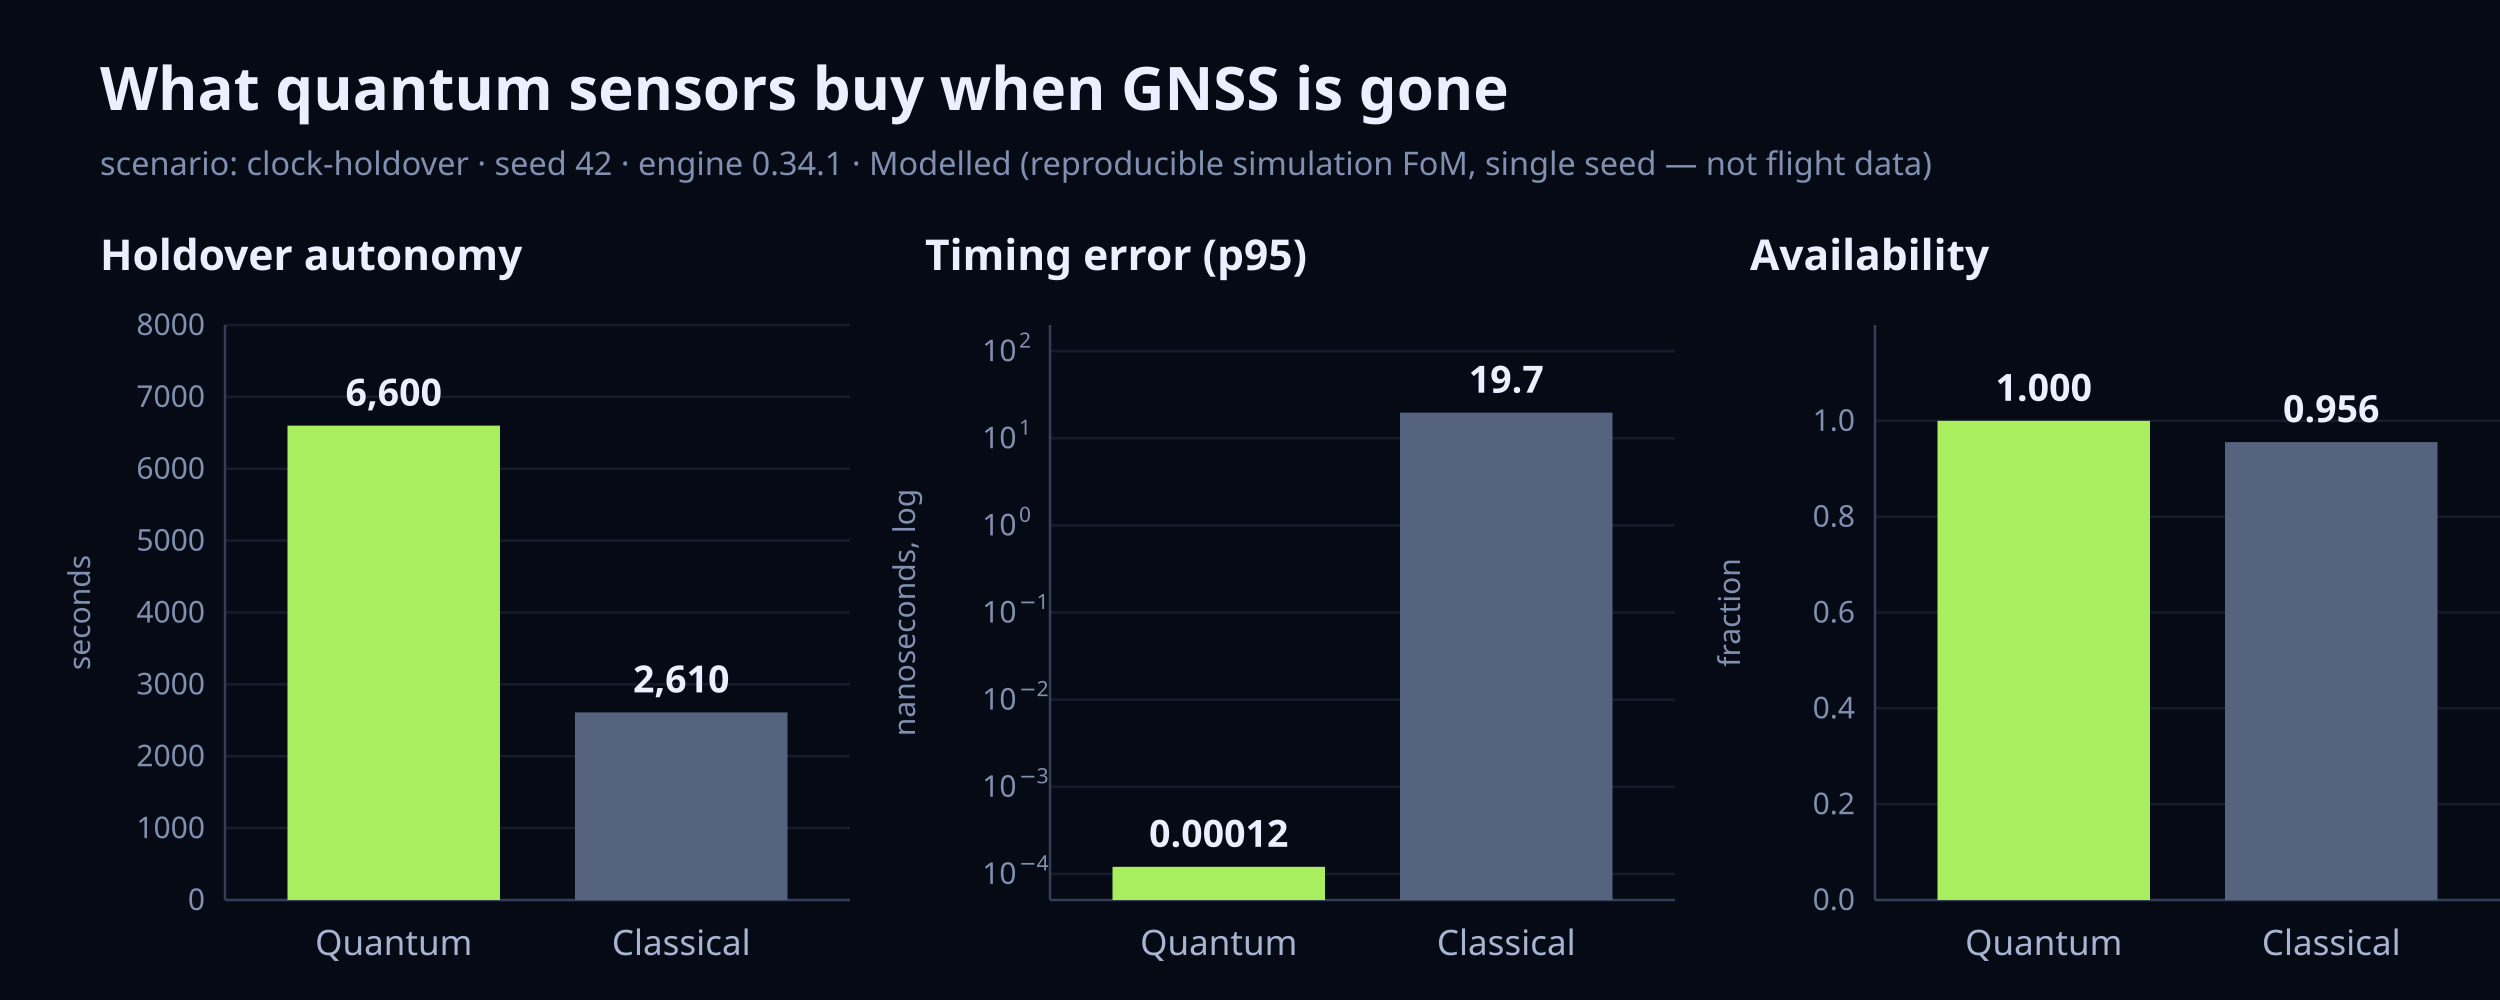
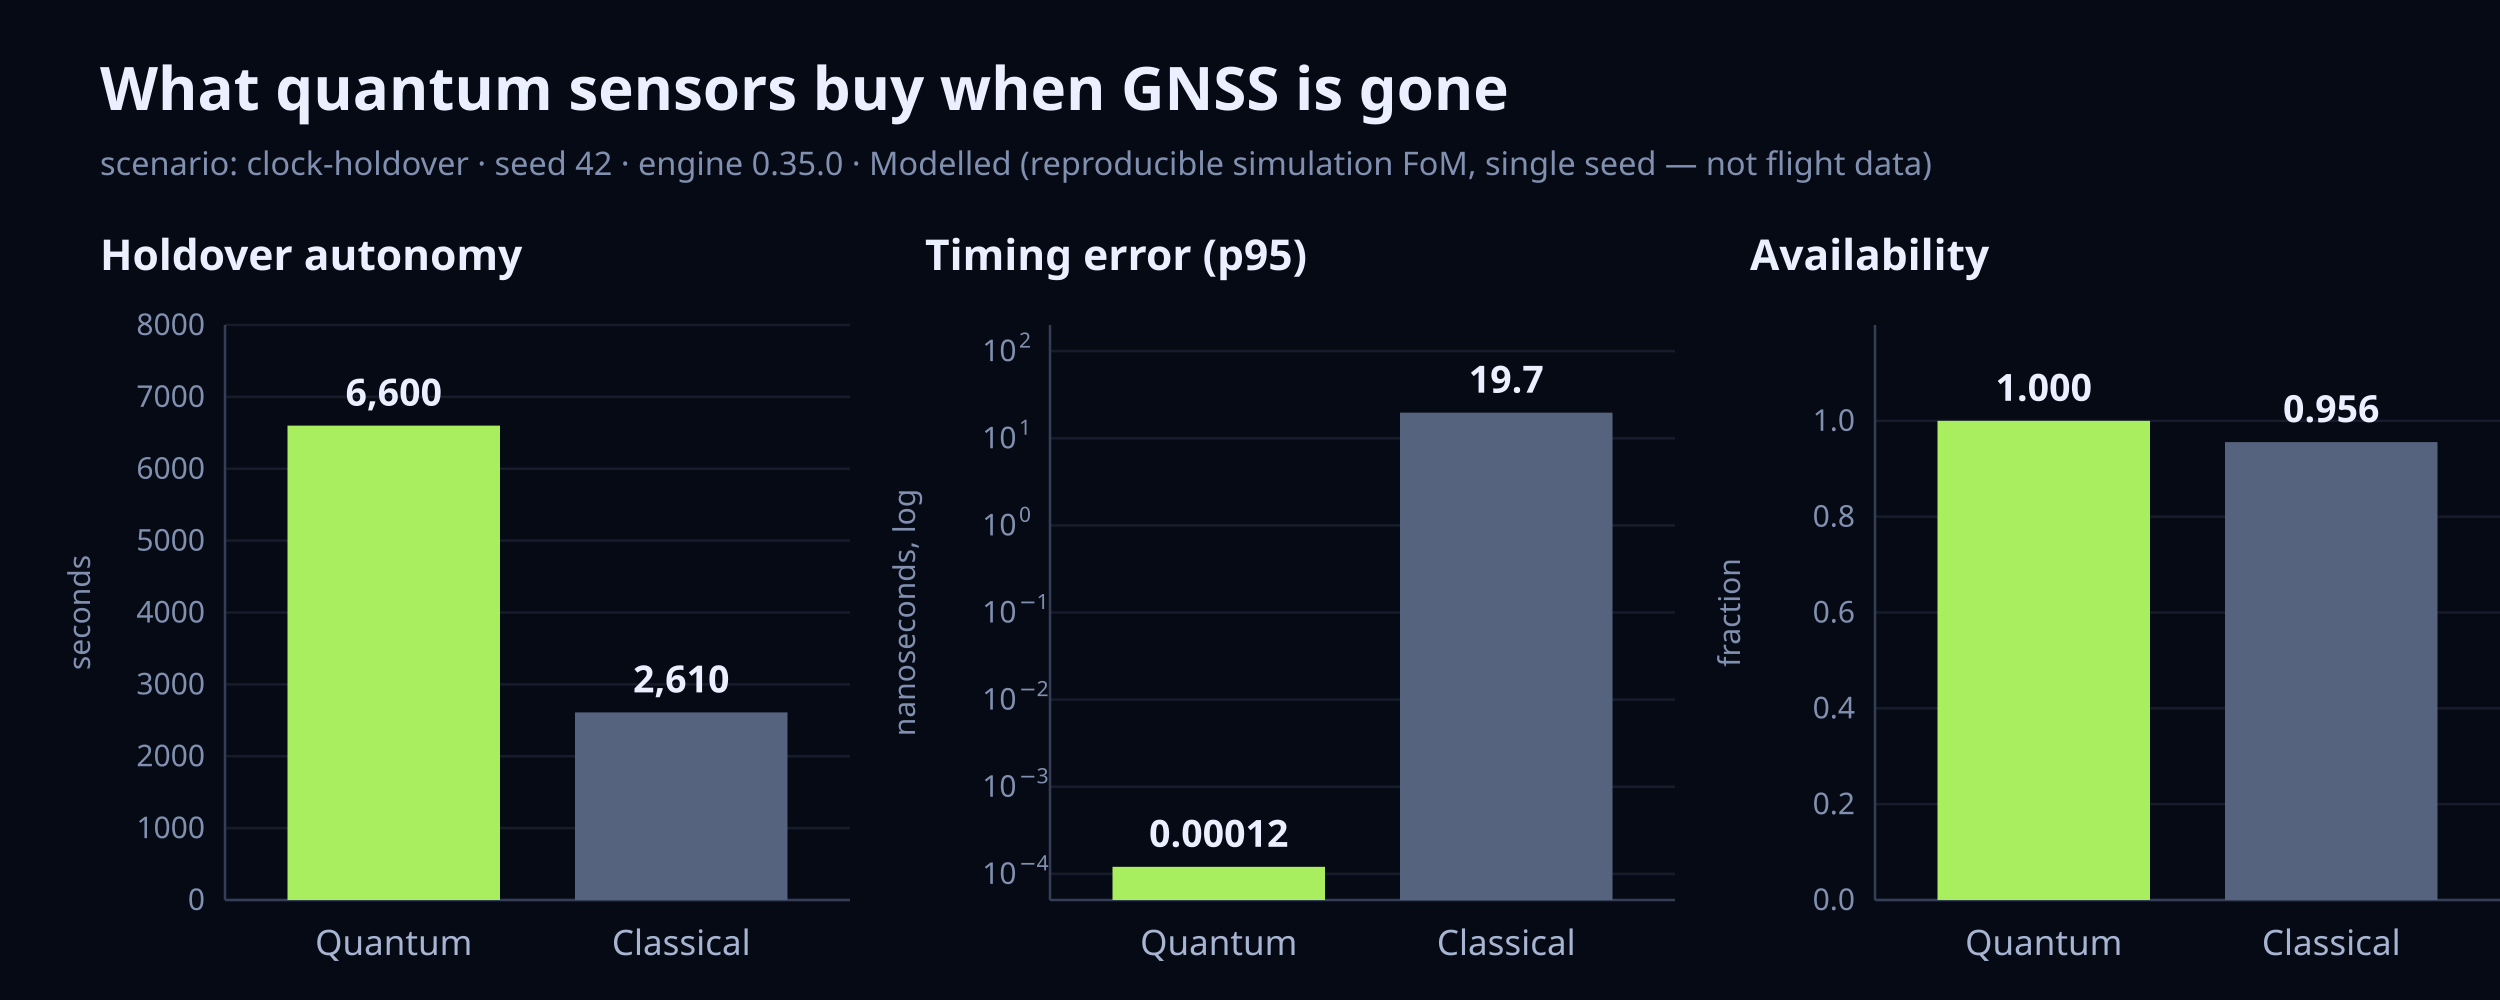
<svg xmlns="http://www.w3.org/2000/svg" width="1000" height="400" viewBox="0 0 1000 400" font-family="Geist, ui-sans-serif, system-ui, sans-serif">
  <rect x="0" y="0" width="1000" height="400" fill="#060A14" />
  <text x="40" y="44" font-size="24" font-weight="700" fill="#EAF0FF">What quantum sensors buy when GNSS is gone</text>
-   <text x="40" y="70" font-size="13" fill="#8190B0">scenario: clock-holdover · seed 42 · engine 0.34.1 · Modelled (reproducible simulation FoM, single seed — not flight data)</text>
+   <text x="40" y="70" font-size="13" fill="#8190B0">scenario: clock-holdover · seed 42 · engine 0.35.0 · Modelled (reproducible simulation FoM, single seed — not flight data)</text>
  <text x="40" y="108" font-size="17" font-weight="700" fill="#EAF0FF">Holdover autonomy</text>
  <line x1="90" y1="360" x2="340" y2="360" stroke="#161C2B" />
  <text x="82" y="364" font-size="12" text-anchor="end" fill="#8190B0">0</text>
  <line x1="90" y1="331.25" x2="340" y2="331.25" stroke="#161C2B" />
  <text x="82" y="335.25" font-size="12" text-anchor="end" fill="#8190B0">1000</text>
  <line x1="90" y1="302.5" x2="340" y2="302.5" stroke="#161C2B" />
  <text x="82" y="306.5" font-size="12" text-anchor="end" fill="#8190B0">2000</text>
  <line x1="90" y1="273.75" x2="340" y2="273.75" stroke="#161C2B" />
  <text x="82" y="277.75" font-size="12" text-anchor="end" fill="#8190B0">3000</text>
  <line x1="90" y1="245" x2="340" y2="245" stroke="#161C2B" />
  <text x="82" y="249" font-size="12" text-anchor="end" fill="#8190B0">4000</text>
  <line x1="90" y1="216.25" x2="340" y2="216.25" stroke="#161C2B" />
  <text x="82" y="220.25" font-size="12" text-anchor="end" fill="#8190B0">5000</text>
  <line x1="90" y1="187.5" x2="340" y2="187.5" stroke="#161C2B" />
  <text x="82" y="191.5" font-size="12" text-anchor="end" fill="#8190B0">6000</text>
  <line x1="90" y1="158.75" x2="340" y2="158.75" stroke="#161C2B" />
  <text x="82" y="162.75" font-size="12" text-anchor="end" fill="#8190B0">7000</text>
  <line x1="90" y1="130" x2="340" y2="130" stroke="#161C2B" />
  <text x="82" y="134" font-size="12" text-anchor="end" fill="#8190B0">8000</text>
  <line x1="90" y1="360" x2="340" y2="360" stroke="#343F57" />
  <line x1="90" y1="130" x2="90" y2="360" stroke="#343F57" />
  <text x="36" y="245" font-size="12" text-anchor="middle" fill="#8190B0" transform="rotate(-90 36 245)">seconds</text>
  <rect x="115" y="170.25" width="85" height="189.75" fill="#A8EE5E" />
  <text x="157.5" y="162.25" font-size="15" font-weight="700" text-anchor="middle" fill="#EAF0FF">6,600</text>
  <text x="157.5" y="382" font-size="14" text-anchor="middle" fill="#A7B4D2">Quantum</text>
  <rect x="230" y="284.96" width="85" height="75.04" fill="#56637F" />
  <text x="272.5" y="276.96" font-size="15" font-weight="700" text-anchor="middle" fill="#EAF0FF">2,610</text>
  <text x="272.5" y="382" font-size="14" text-anchor="middle" fill="#A7B4D2">Classical</text>
  <text x="370" y="108" font-size="17" font-weight="700" fill="#EAF0FF">Timing error (p95)</text>
  <line x1="420" y1="349.55" x2="670" y2="349.55" stroke="#161C2B" />
  <text x="406.6" y="353.55" font-size="12" text-anchor="end" fill="#8190B0">10</text>
  <text x="407.6" y="348.15" font-size="8.4" fill="#8190B0">−4</text>
  <line x1="420" y1="314.7" x2="670" y2="314.7" stroke="#161C2B" />
  <text x="406.6" y="318.7" font-size="12" text-anchor="end" fill="#8190B0">10</text>
  <text x="407.6" y="313.3" font-size="8.4" fill="#8190B0">−3</text>
  <line x1="420" y1="279.85" x2="670" y2="279.85" stroke="#161C2B" />
  <text x="406.6" y="283.85" font-size="12" text-anchor="end" fill="#8190B0">10</text>
  <text x="407.6" y="278.45" font-size="8.4" fill="#8190B0">−2</text>
  <line x1="420" y1="245" x2="670" y2="245" stroke="#161C2B" />
  <text x="406.6" y="249" font-size="12" text-anchor="end" fill="#8190B0">10</text>
  <text x="407.6" y="243.6" font-size="8.4" fill="#8190B0">−1</text>
  <line x1="420" y1="210.15" x2="670" y2="210.15" stroke="#161C2B" />
  <text x="406.6" y="214.15" font-size="12" text-anchor="end" fill="#8190B0">10</text>
  <text x="407.6" y="208.75" font-size="8.4" fill="#8190B0">0</text>
  <line x1="420" y1="175.3" x2="670" y2="175.3" stroke="#161C2B" />
  <text x="406.6" y="179.3" font-size="12" text-anchor="end" fill="#8190B0">10</text>
  <text x="407.6" y="173.9" font-size="8.4" fill="#8190B0">1</text>
  <line x1="420" y1="140.45" x2="670" y2="140.45" stroke="#161C2B" />
  <text x="406.6" y="144.45" font-size="12" text-anchor="end" fill="#8190B0">10</text>
  <text x="407.6" y="139.05" font-size="8.4" fill="#8190B0">2</text>
  <line x1="420" y1="360" x2="670" y2="360" stroke="#343F57" />
  <line x1="420" y1="130" x2="420" y2="360" stroke="#343F57" />
  <text x="366" y="245" font-size="12" text-anchor="middle" fill="#8190B0" transform="rotate(-90 366 245)">nanoseconds, log</text>
  <rect x="445" y="346.73" width="85" height="13.27" fill="#A8EE5E" />
  <text x="487.5" y="338.73" font-size="15" font-weight="700" text-anchor="middle" fill="#EAF0FF">0.00012</text>
  <text x="487.5" y="382" font-size="14" text-anchor="middle" fill="#A7B4D2">Quantum</text>
  <rect x="560" y="165.06" width="85" height="194.94" fill="#56637F" />
  <text x="602.5" y="157.06" font-size="15" font-weight="700" text-anchor="middle" fill="#EAF0FF">19.7</text>
  <text x="602.5" y="382" font-size="14" text-anchor="middle" fill="#A7B4D2">Classical</text>
  <text x="700" y="108" font-size="17" font-weight="700" fill="#EAF0FF">Availability</text>
  <line x1="750" y1="360" x2="1000" y2="360" stroke="#161C2B" />
  <text x="742" y="364" font-size="12" text-anchor="end" fill="#8190B0">0.0</text>
  <line x1="750" y1="321.67" x2="1000" y2="321.67" stroke="#161C2B" />
  <text x="742" y="325.67" font-size="12" text-anchor="end" fill="#8190B0">0.2</text>
  <line x1="750" y1="283.33" x2="1000" y2="283.33" stroke="#161C2B" />
  <text x="742" y="287.33" font-size="12" text-anchor="end" fill="#8190B0">0.4</text>
  <line x1="750" y1="245" x2="1000" y2="245" stroke="#161C2B" />
  <text x="742" y="249" font-size="12" text-anchor="end" fill="#8190B0">0.6</text>
  <line x1="750" y1="206.67" x2="1000" y2="206.67" stroke="#161C2B" />
  <text x="742" y="210.67" font-size="12" text-anchor="end" fill="#8190B0">0.8</text>
  <line x1="750" y1="168.33" x2="1000" y2="168.33" stroke="#161C2B" />
  <text x="742" y="172.33" font-size="12" text-anchor="end" fill="#8190B0">1.0</text>
  <line x1="750" y1="360" x2="1000" y2="360" stroke="#343F57" />
  <line x1="750" y1="130" x2="750" y2="360" stroke="#343F57" />
  <text x="696" y="245" font-size="12" text-anchor="middle" fill="#8190B0" transform="rotate(-90 696 245)">fraction</text>
  <rect x="775" y="168.33" width="85" height="191.67" fill="#A8EE5E" />
  <text x="817.5" y="160.33" font-size="15" font-weight="700" text-anchor="middle" fill="#EAF0FF">1.000</text>
  <text x="817.5" y="382" font-size="14" text-anchor="middle" fill="#A7B4D2">Quantum</text>
  <rect x="890" y="176.84" width="85" height="183.16" fill="#56637F" />
  <text x="932.5" y="168.84" font-size="15" font-weight="700" text-anchor="middle" fill="#EAF0FF">0.956</text>
  <text x="932.5" y="382" font-size="14" text-anchor="middle" fill="#A7B4D2">Classical</text>
</svg>
